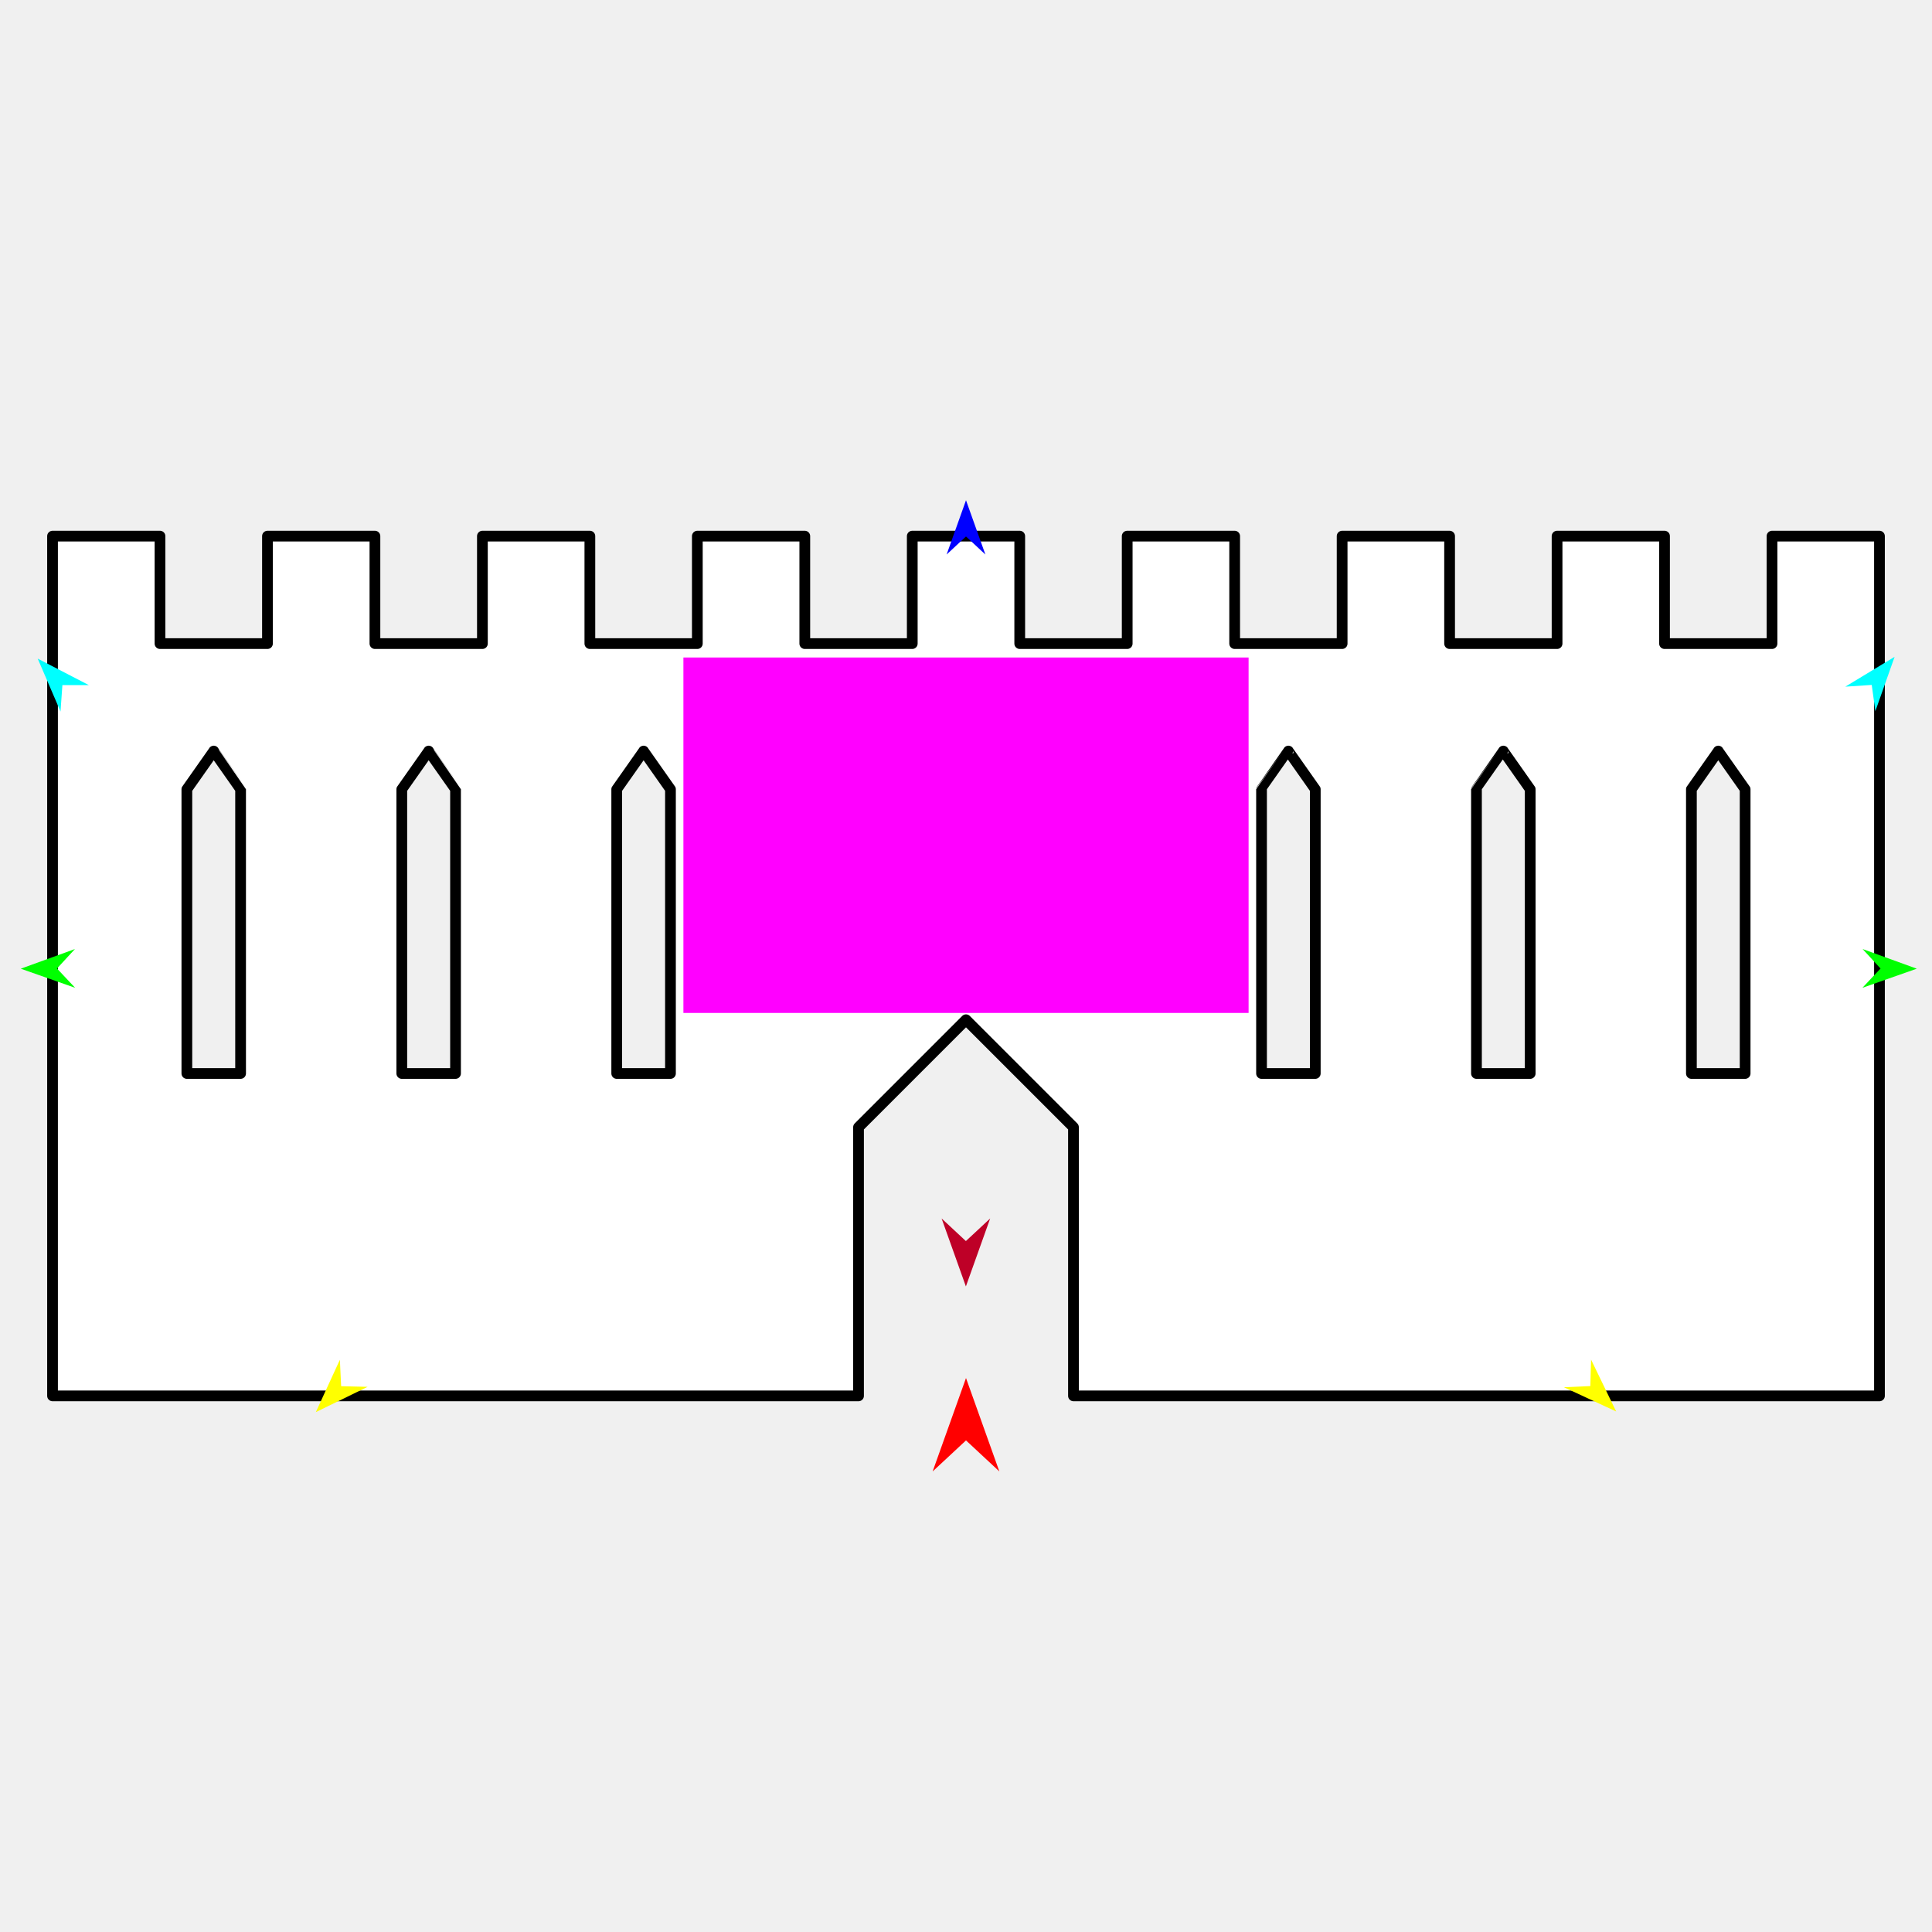
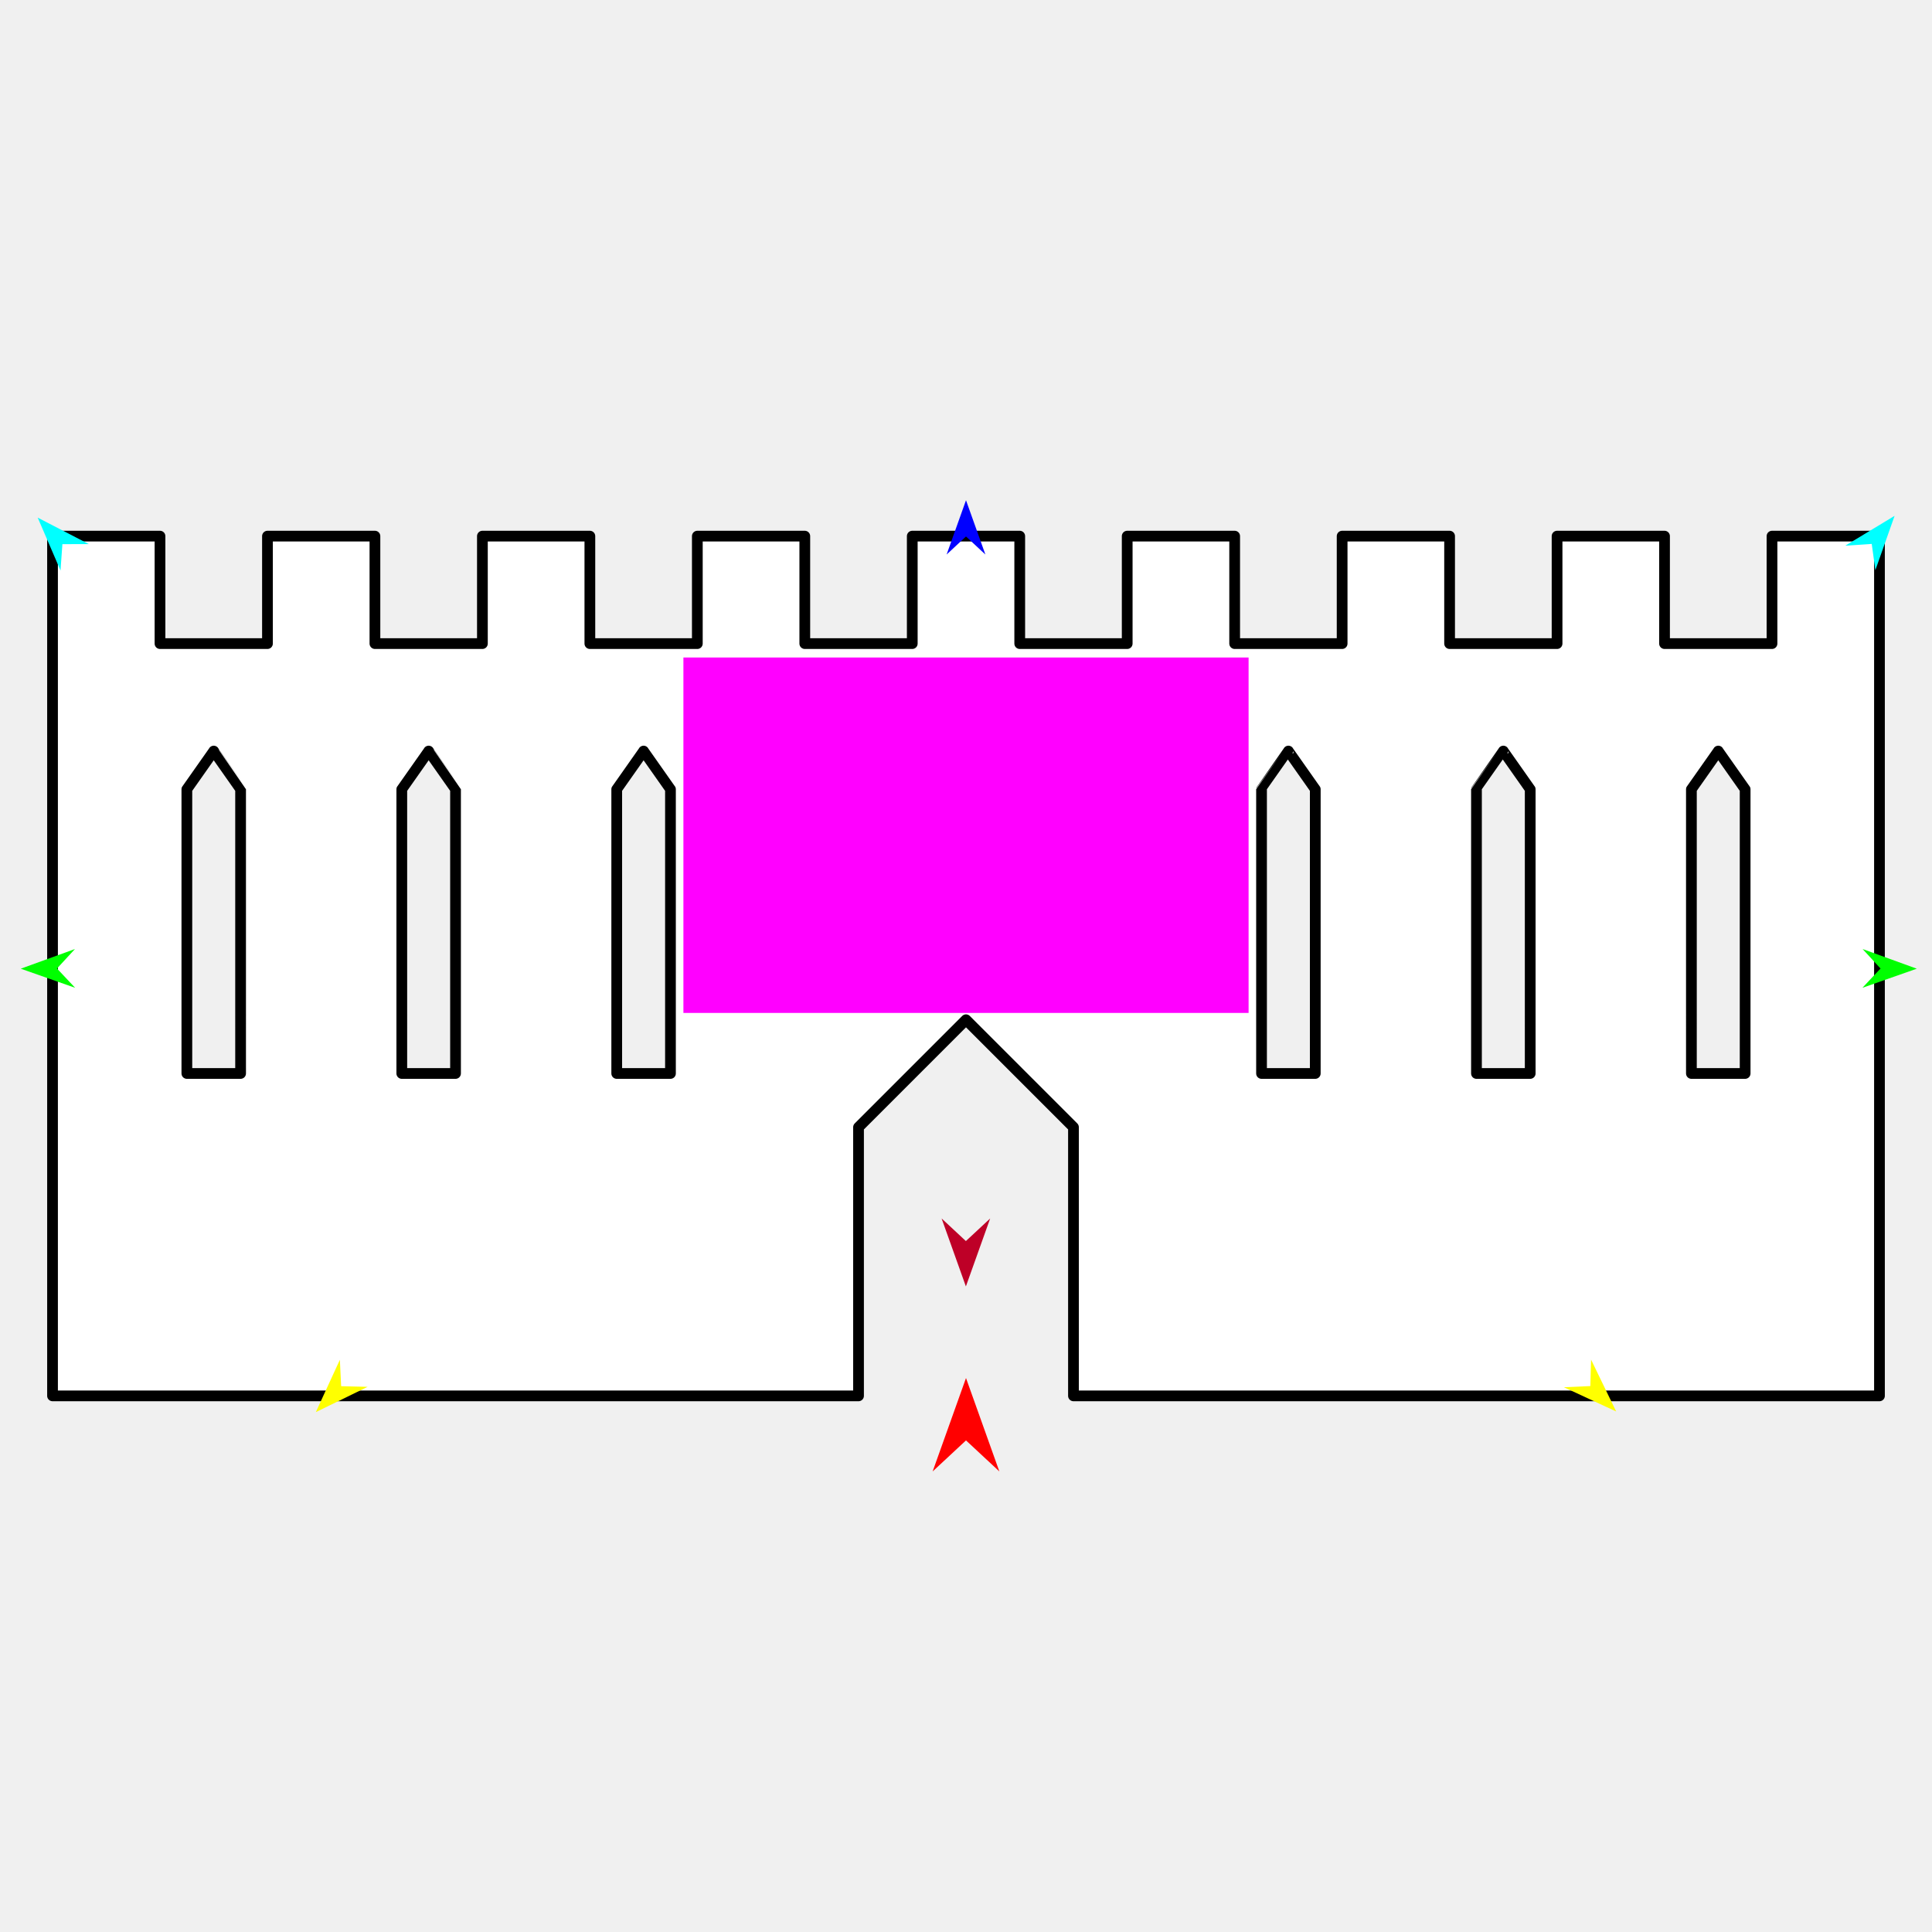
<svg xmlns="http://www.w3.org/2000/svg" version="1.1" id="Frame_0" width="720px" height="720px">
  <g id="castle_wall">
    <g id="castle_wall">
      <path fill="#ffffff" fill-rule="evenodd" stroke="#000000" stroke-width="4" stroke-linecap="round" stroke-linejoin="round" d="M 319.950 520.199 C 319.920 520.199 19.607 520.199 19.577 520.199 C 19.577 520.167 19.577 199.833 19.577 199.801 C 19.581 199.801 59.622 199.801 59.626 199.801 C 59.626 199.805 59.626 239.847 59.626 239.851 C 59.630 239.851 99.672 239.851 99.676 239.851 C 99.676 239.847 99.676 199.805 99.676 199.801 C 99.680 199.801 139.722 199.801 139.726 199.801 C 139.726 199.805 139.726 239.847 139.726 239.851 C 139.730 239.851 179.772 239.851 179.776 239.851 C 179.776 239.847 179.776 199.805 179.776 199.801 C 179.780 199.801 219.822 199.801 219.826 199.801 C 219.826 199.805 219.826 239.847 219.826 239.851 C 219.830 239.851 259.871 239.851 259.875 239.851 C 259.875 239.847 259.875 199.805 259.875 199.801 C 259.879 199.801 299.921 199.801 299.925 199.801 C 299.925 199.805 299.925 239.847 299.925 239.851 C 299.929 239.851 339.971 239.851 339.975 239.851 C 339.975 239.847 339.975 199.805 339.975 199.801 C 339.979 199.801 380.021 199.801 380.025 199.801 C 380.025 199.805 380.025 239.847 380.025 239.851 C 380.029 239.851 420.071 239.851 420.075 239.851 C 420.075 239.847 420.075 199.805 420.075 199.801 C 420.079 199.801 460.121 199.801 460.125 199.801 C 460.125 199.805 460.125 239.847 460.125 239.851 C 460.129 239.851 500.170 239.851 500.174 239.851 C 500.174 239.847 500.174 199.805 500.174 199.801 C 500.178 199.801 540.220 199.801 540.224 199.801 C 540.224 199.805 540.224 239.847 540.224 239.851 C 540.228 239.851 580.270 239.851 580.274 239.851 C 580.274 239.847 580.274 199.805 580.274 199.801 C 580.278 199.801 620.320 199.801 620.324 199.801 C 620.324 199.805 620.324 239.847 620.324 239.851 C 620.328 239.851 660.370 239.851 660.374 239.851 C 660.374 239.847 660.374 199.805 660.374 199.801 C 660.378 199.801 700.419 199.801 700.423 199.801 C 700.423 199.833 700.423 520.167 700.423 520.199 C 700.393 520.199 400.080 520.199 400.050 520.199 C 400.050 520.189 400.050 420.085 400.050 420.075 C 400.046 420.071 360.004 380.029 360.000 380.025 C 359.996 380.029 319.954 420.071 319.950 420.075 C 319.950 420.085 319.950 520.189 319.950 520.199 M 630.337 400.050 C 630.337 400.040 630.336 294.142 630.336 294.132 C 630.337 294.130 640.348 279.902 640.349 279.900 C 640.350 279.902 650.360 294.130 650.361 294.132 C 650.361 294.142 650.361 400.040 650.361 400.050 C 650.360 400.050 640.350 400.050 640.349 400.050 C 640.348 400.050 630.338 400.050 630.337 400.050 M 550.237 400.050 C 550.237 400.040 550.237 294.142 550.237 294.132 C 550.238 294.130 560.248 279.902 560.249 279.900 C 560.250 279.902 570.260 294.130 570.261 294.132 C 570.261 294.142 570.262 400.040 570.262 400.050 C 570.261 400.050 560.251 400.050 560.250 400.050 C 560.249 400.050 550.238 400.050 550.237 400.050 M 470.137 400.050 C 470.137 400.040 470.137 294.142 470.137 294.132 C 470.138 294.130 480.148 279.902 480.149 279.900 C 480.150 279.902 490.161 294.130 490.162 294.132 C 490.162 294.142 490.162 400.040 490.162 400.050 C 490.161 400.050 480.151 400.050 480.150 400.050 C 480.149 400.050 470.138 400.050 470.137 400.050 M 229.838 400.050 C 229.838 400.040 229.838 294.142 229.838 294.132 C 229.839 294.130 239.849 279.902 239.850 279.900 C 239.851 279.902 249.861 294.130 249.862 294.132 C 249.862 294.142 249.863 400.040 249.863 400.050 C 249.862 400.050 239.852 400.050 239.851 400.050 C 239.850 400.050 229.839 400.050 229.838 400.050 M 149.739 400.050 C 149.739 400.040 149.738 294.142 149.738 294.132 C 149.739 294.130 159.750 279.902 159.751 279.900 C 159.752 279.902 169.762 294.130 169.763 294.132 C 169.763 294.142 169.763 400.040 169.763 400.050 C 169.762 400.050 159.752 400.050 159.751 400.050 C 159.750 400.050 149.740 400.050 149.739 400.050 M 69.639 400.050 C 69.639 400.040 69.639 294.142 69.639 294.132 C 69.640 294.130 79.650 279.902 79.651 279.900 C 79.652 279.902 89.662 294.130 89.663 294.132 C 89.663 294.142 89.664 400.040 89.664 400.050 C 89.663 400.050 79.653 400.050 79.652 400.050 C 79.651 400.050 69.640 400.050 69.639 400.050 Z" />
    </g>
    <g id="specs">
-       <path fill="#ff00ff" fill-rule="evenodd" stroke="none" d="M 254.687 377.501 C 254.708 377.501 465.292 377.501 465.313 377.501 C 465.313 377.488 465.313 245.037 465.313 245.024 C 465.292 245.024 254.708 245.024 254.687 245.024 C 254.687 245.037 254.687 377.488 254.687 377.501 Z" />
+       <path fill="#ff00ff" fill-rule="evenodd" stroke="none" d="M 254.687 377.501 C 254.708 377.501 465.292 377.501 465.313 377.501 C 465.313 377.488 465.313 245.037 465.313 245.023 C 465.292 245.023 254.708 245.023 254.687 245.023 C 254.687 245.037 254.687 377.488 254.687 377.501 Z" />
      <path fill="#ff0000" fill-rule="evenodd" stroke="none" d="M 360.000 513.552 C 360.001 513.556 372.432 548.362 372.433 548.365 C 372.432 548.364 360.001 536.798 360.000 536.797 C 359.999 536.798 347.568 548.364 347.567 548.365 C 347.568 548.362 359.999 513.556 360.000 513.552 Z" />
      <path fill="#0000ff" fill-rule="evenodd" stroke="none" d="M 360.000 186.426 C 360.001 186.428 367.221 206.646 367.222 206.648 C 367.221 206.648 360.001 199.930 360.000 199.929 C 359.999 199.930 352.779 206.648 352.778 206.648 C 352.779 206.646 359.999 186.428 360.000 186.426 Z" />
      <path fill="#00ff00" fill-rule="evenodd" stroke="none" d="M 7.738 361.005 C 7.740 361.004 27.922 353.681 27.924 353.680 C 27.923 353.681 21.242 360.936 21.241 360.936 C 21.242 360.937 27.996 368.124 27.997 368.125 C 27.995 368.124 7.740 361.005 7.738 361.005 Z" />
      <path fill="#ffff00" fill-rule="evenodd" stroke="none" d="M 117.702 526.255 C 117.703 526.253 126.664 506.744 126.664 506.742 C 126.664 506.743 127.136 516.594 127.136 516.595 C 127.137 516.595 136.997 516.834 136.998 516.834 C 136.996 516.835 117.704 526.254 117.702 526.255 Z" />
      <path fill="#ffff00" fill-rule="evenodd" stroke="none" d="M 602.298 526.016 C 602.297 526.014 592.947 506.688 592.946 506.686 C 592.946 506.687 592.672 516.546 592.672 516.547 C 592.671 516.547 582.818 516.984 582.817 516.984 C 582.819 516.985 602.296 526.015 602.298 526.016 Z" />
      <path fill="#00ff00" fill-rule="evenodd" stroke="none" d="M 714.324 361.005 C 714.322 361.004 694.141 353.681 694.139 353.680 C 694.139 353.681 700.821 360.936 700.822 360.936 C 700.821 360.937 694.066 368.124 694.066 368.125 C 694.068 368.124 714.322 361.005 714.324 361.005 Z" />
-       <path fill="#00ffff" fill-rule="evenodd" stroke="none" d="M 706.063 244.781 C 706.062 244.783 698.895 265.020 698.894 265.022 C 698.894 265.021 697.537 255.252 697.537 255.251 C 697.536 255.251 687.695 255.901 687.694 255.901 C 687.696 255.900 706.061 244.782 706.063 244.781 Z" />
-       <path fill="#00ffff" fill-rule="evenodd" stroke="none" d="M 14.049 245.451 C 14.050 245.453 22.550 265.168 22.551 265.170 C 22.551 265.169 23.254 255.331 23.254 255.330 C 23.255 255.330 33.117 255.322 33.118 255.322 C 33.116 255.321 14.051 245.452 14.049 245.451 Z" />
+       <path fill="#00ffff" fill-rule="evenodd" stroke="none" d="M 706.063 192.234 C 706.062 192.236 698.895 212.473 698.894 212.475 C 698.894 212.474 697.537 202.705 697.537 202.704 C 697.536 202.704 687.695 203.354 687.694 203.354 C 687.696 203.353 706.061 192.235 706.063 192.234 Z" />
+       <path fill="#00ffff" fill-rule="evenodd" stroke="none" d="M 14.049 192.905 C 14.050 192.907 22.550 212.621 22.551 212.623 C 22.551 212.622 23.254 202.784 23.254 202.783 C 23.255 202.783 33.117 202.776 33.118 202.776 C 33.116 202.775 14.051 192.906 14.049 192.905 Z" />
      <path fill="#be0027" fill-rule="evenodd" stroke="none" d="M 359.957 479.417 C 359.958 479.415 369.002 454.091 369.003 454.089 C 369.002 454.089 359.958 462.504 359.957 462.505 C 359.957 462.504 350.913 454.089 350.912 454.089 C 350.913 454.091 359.957 479.415 359.957 479.417 Z" />
    </g>
  </g>
</svg>
